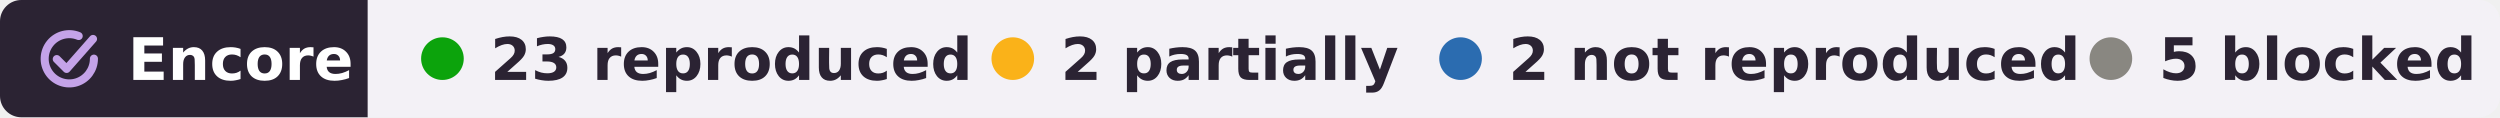
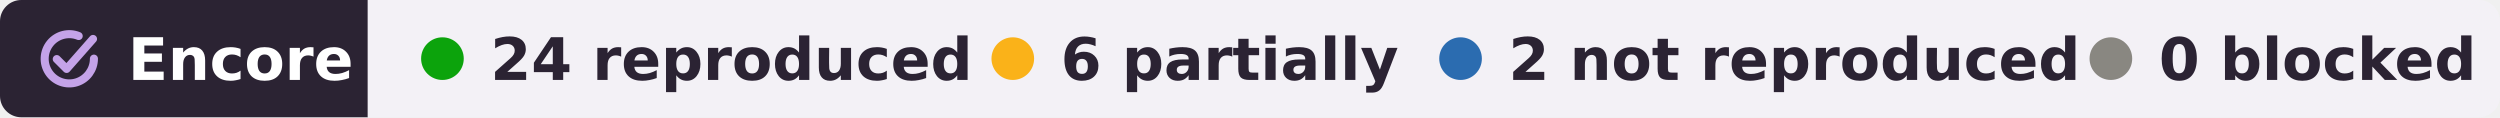
- <svg xmlns="http://www.w3.org/2000/svg" width="469" height="22" viewBox="0 0 469 22" role="img" aria-label="Encore: 23 reproduced, 2 partially reproduced, 2 not reproduced, 5 blocked, of 32 claims of Mah et al. 2023">
+ <svg xmlns="http://www.w3.org/2000/svg" width="469" height="22" viewBox="0 0 469 22" role="img" aria-label="Encore: 24 reproduced, 6 partially reproduced, 2 not reproduced, 0 blocked, of 32 claims of Mah et al. 2023">
  <clipPath id="r">
    <rect width="469" height="22" rx="4" />
  </clipPath>
  <g clip-path="url(#r)">
    <rect width="69" height="22" fill="#2b2333" />
    <rect x="69" width="400" height="22" fill="#f3f1f6" />
  </g>
  <g fill="none" stroke="#c4a3e8" stroke-width="1.6" stroke-linecap="round" stroke-linejoin="round">
    <g transform="translate(6.28 4.28) scale(.42)" stroke-width="3.6">
      <path d="M20.2 5.9A11 11 0 1 0 27 16" />
      <path d="M10.4 16.2l4.4 4.4L26.6 7.2" />
    </g>
  </g>
  <g font-family="Verdana,DejaVu Sans,Geneva,sans-serif" font-size="11" font-weight="bold">
    <text x="24" y="15" fill="#fff" textLength="39">Encore</text>
    <g fill="#2b2333">
      <circle cx="83" cy="11" r="4" fill="#0ca30c" />
-       <text x="92" y="15" textLength="80">23 reproduced</text>
+       <text x="92" y="15" textLength="80">24 reproduced</text>
      <circle cx="190" cy="11" r="4" fill="#fab219" />
-       <text x="199" y="15" textLength="57">2 partially</text>
+       <text x="199" y="15" textLength="57">6 partially</text>
      <circle cx="274" cy="11" r="4" fill="#2b6cb0" />
      <text x="283" y="15" textLength="95">2 not reproduced</text>
      <circle cx="396" cy="11" r="4" fill="#898781" />
-       <text x="405" y="15" textLength="54">5 blocked</text>
+       <text x="405" y="15" textLength="54">0 blocked</text>
    </g>
  </g>
</svg>
